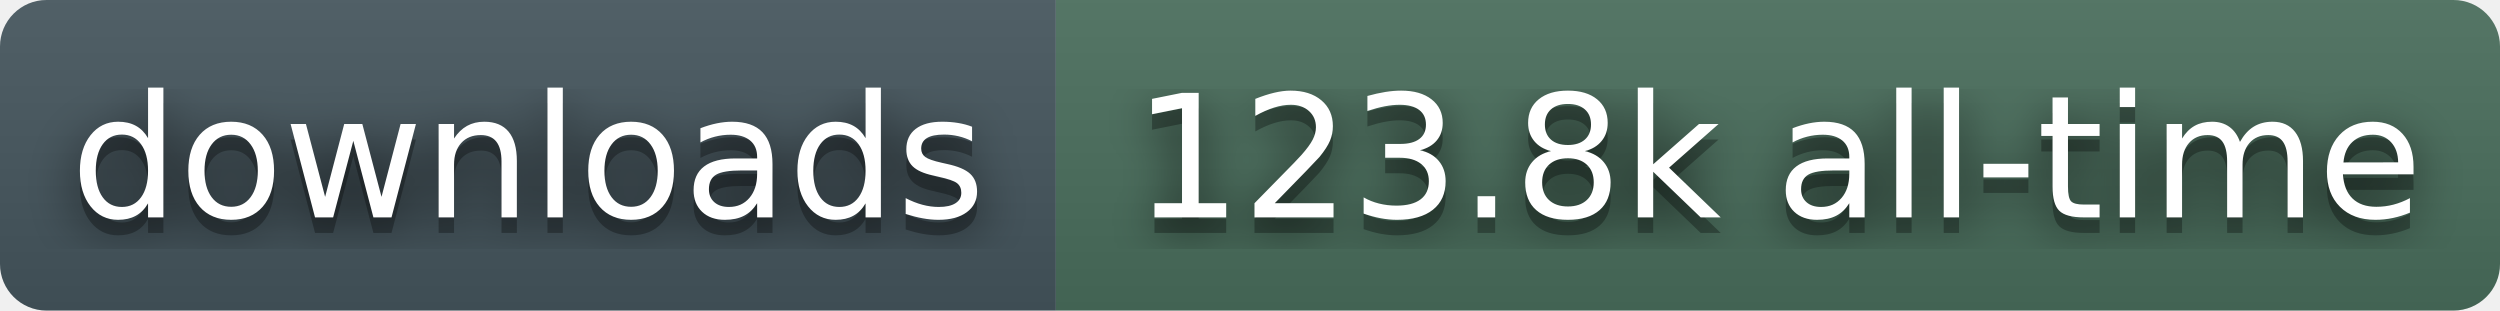
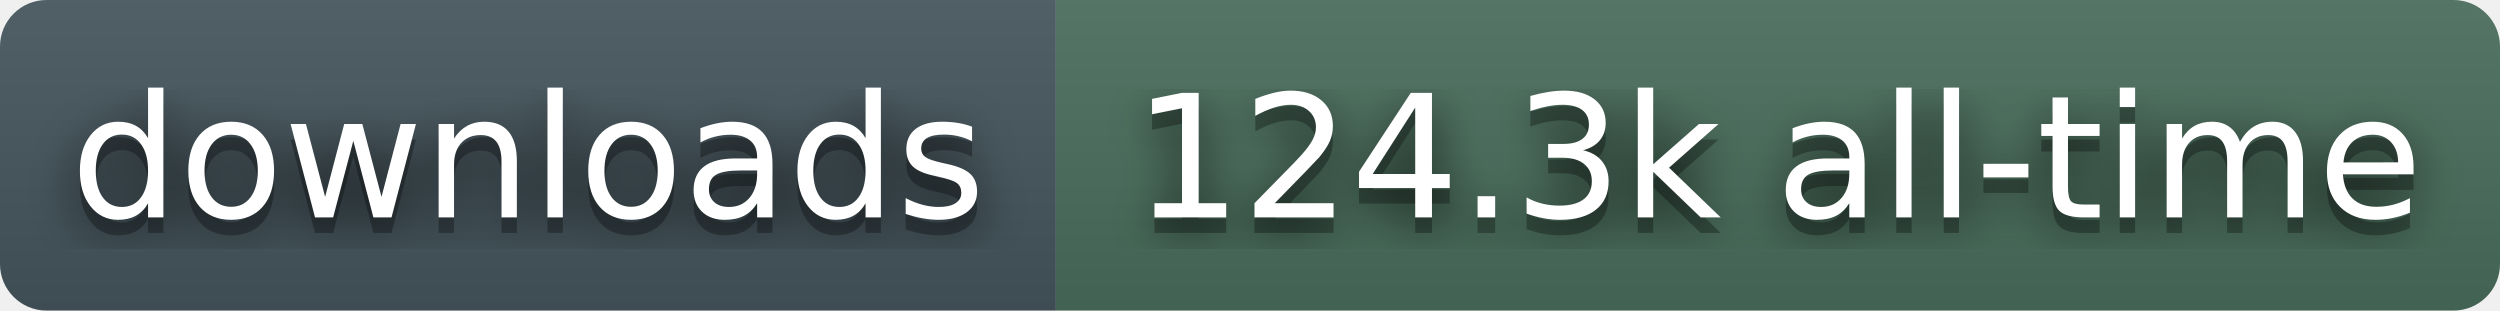
- <svg xmlns="http://www.w3.org/2000/svg" width="161" height="20" role="img" aria-label="downloads: 123.8k all-time">
+ <svg xmlns="http://www.w3.org/2000/svg" width="161" height="20" role="img" aria-label="downloads: 124.3k all-time">
  <filter id="blur">
    <feGaussianBlur stdDeviation="16" />
  </filter>
  <linearGradient id="s" x2="0" y2="100%">
    <stop offset="0" stop-color="#bbb" stop-opacity=".1" />
    <stop offset="1" stop-opacity=".1" />
  </linearGradient>
  <clipPath id="r">
    <rect width="161" height="20" rx="3" fill="#fff" />
  </clipPath>
  <g clip-path="url(#r)">
    <rect width="68" height="20" fill="#45565E" />
    <rect x="68" width="93" height="20" fill="#4A6E5C" />
    <rect width="161" height="20" fill="url(#s)" />
  </g>
  <g fill="#fff" text-anchor="middle" font-family="Verdana,Geneva,DejaVu Sans,sans-serif" text-rendering="geometricPrecision" font-size="110">
    <g transform="scale(.1)">
      <g aria-hidden="true" fill="#010101">
        <text x="340" y="150" fill-opacity=".8" filter="url(#blur)">downloads</text>
        <text x="340" y="150" fill-opacity=".3">downloads</text>
      </g>
      <text x="340" y="140">downloads</text>
    </g>
    <g transform="scale(.1)">
      <g aria-hidden="true" fill="#010101">
-         <text x="1145" y="150" fill-opacity=".8" filter="url(#blur)">123.8k all-time</text>
-         <text x="1145" y="150" fill-opacity=".3">123.8k all-time</text>
+         <text x="1145" y="150" fill-opacity=".8" filter="url(#blur)">124.3k all-time</text>
+         <text x="1145" y="150" fill-opacity=".3">124.3k all-time</text>
      </g>
-       <text x="1145" y="140">123.8k all-time</text>
+       <text x="1145" y="140">124.3k all-time</text>
    </g>
  </g>
</svg>
